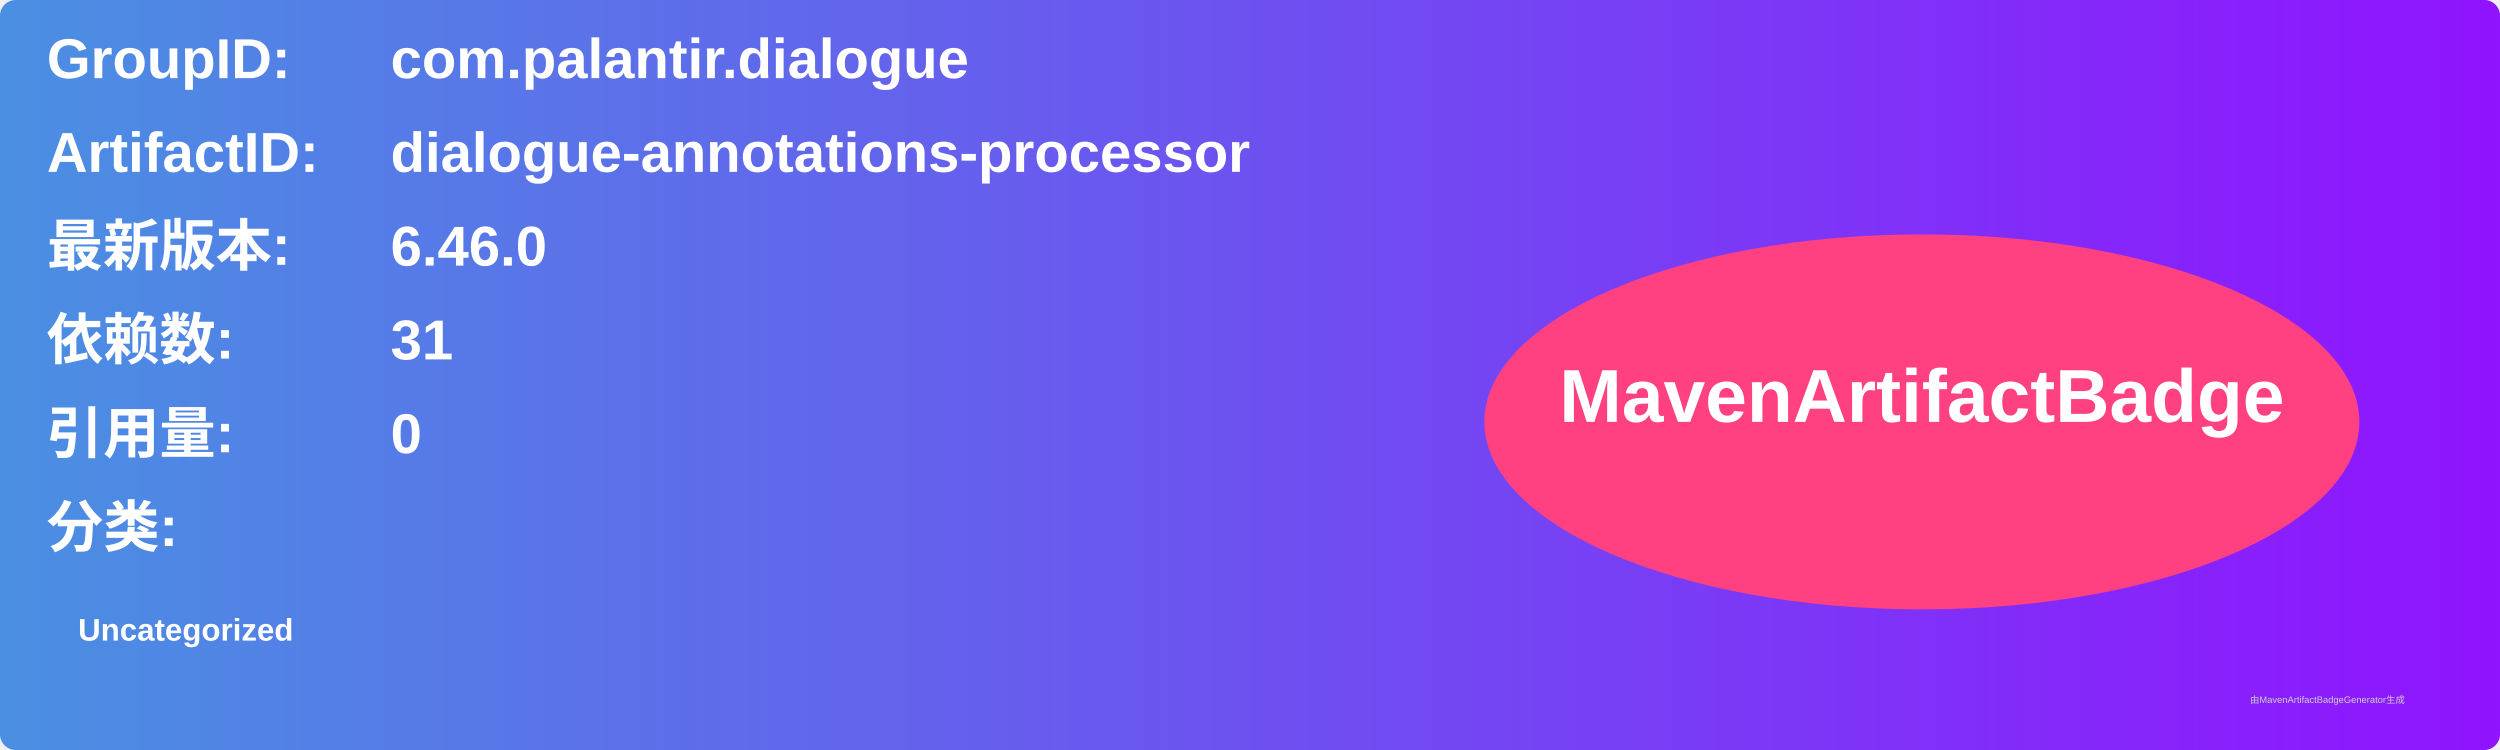
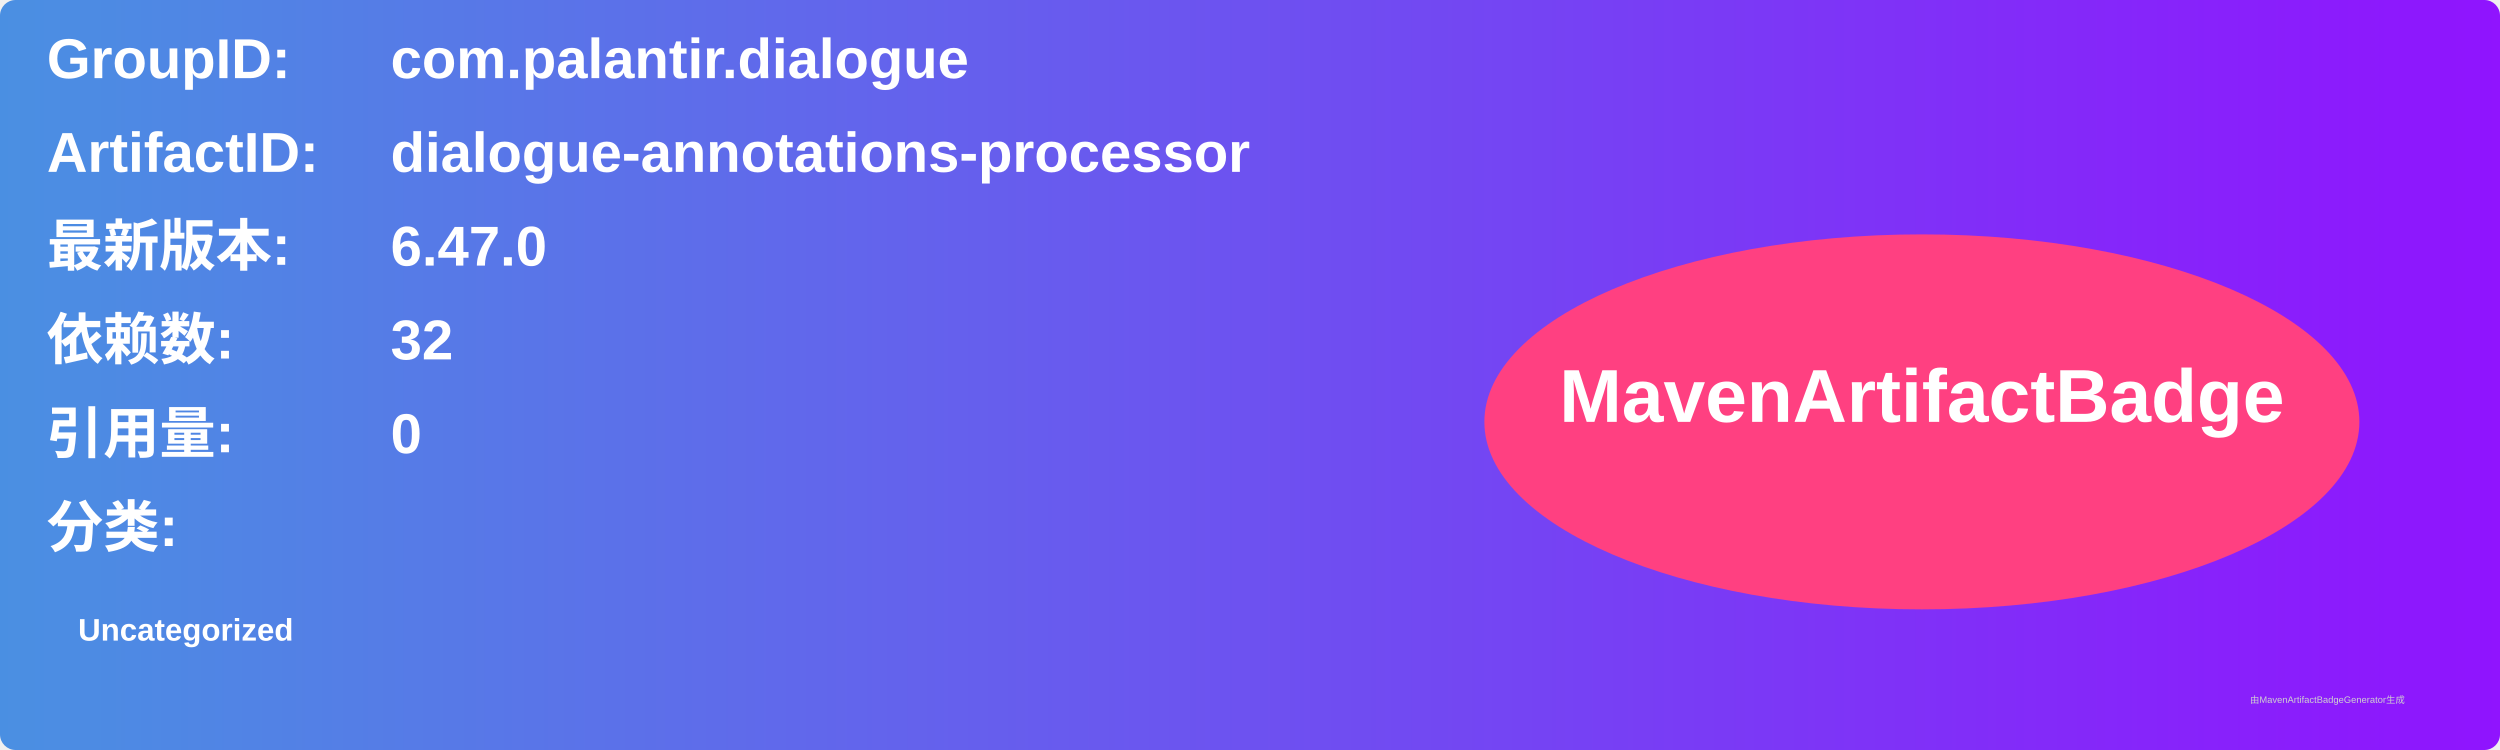
<svg xmlns="http://www.w3.org/2000/svg" width="800" height="240" viewBox="0 0 800 240">
  <linearGradient id="grad" x1="0%" y1="0%" x2="100%" y2="0%">
    <stop offset="0%" stop-color="#4a90e2" />
    <stop offset="100%" stop-color="#9013fe" />
  </linearGradient>
  <rect width="100%" height="100%" rx="5" ry="5" fill="url(#grad)" />
  <g transform="translate(15, 15)">
    <text x="0" y="10" font-family="Arial" font-size="18" fill="white" font-weight="bold" width="260">GroupID:</text>
    <text x="110" y="10" font-family="Arial" font-size="18" fill="white" font-weight="bold" width="460">com.palantir.dialogue</text>
    <text x="0" y="40" font-family="Arial" font-size="18" fill="white" font-weight="bold" width="260">ArtifactID:</text>
    <text x="110" y="40" font-family="Arial" font-size="18" fill="white" font-weight="bold" width="460">dialogue-annotations-processor</text>
    <text x="0" y="70" font-family="Arial" font-size="18" fill="white" font-weight="bold">最新版本:</text>
    <text x="110" y="70" font-family="Arial" font-size="18" fill="white" font-weight="bold">
-       <tspan font-weight="bold">6.46.0</tspan>
+       <tspan font-weight="bold">6.47.0</tspan>
    </text>
    <text x="0" y="100" font-family="Arial" font-size="18" fill="white" font-weight="bold">依赖数: </text>
    <text x="110" y="100" font-family="Arial" font-size="18" fill="white">
-       <tspan font-weight="bold">31</tspan>
+       <tspan font-weight="bold">32</tspan>
    </text>
    <text x="0" y="130" font-family="Arial" font-size="18" fill="white" font-weight="bold">引用量: </text>
    <text x="110" y="130" font-family="Arial" font-size="18" fill="white">
      <tspan font-weight="bold">0</tspan>
    </text>
    <text x="0" y="160" font-family="Arial" font-size="18" fill="white" font-weight="bold">分类:</text>
    <text x="10" y="190" font-family="Arial" font-size="10" fill="white">
      <tspan font-weight="bold">Uncategorized</tspan>
    </text>
    <ellipse cx="600" cy="120" rx="140" ry="60" fill="#ff4081" />
    <text x="600" y="120" text-anchor="middle" font-family="Arial" font-size="24" fill="white" font-weight="bold">MavenArtifactBadge</text>
  </g>
  <text x="720" y="225" font-family="Arial" font-size="3" fill="#d0d0d0">由MavenArtifactBadgeGenerator生成</text>
</svg>
